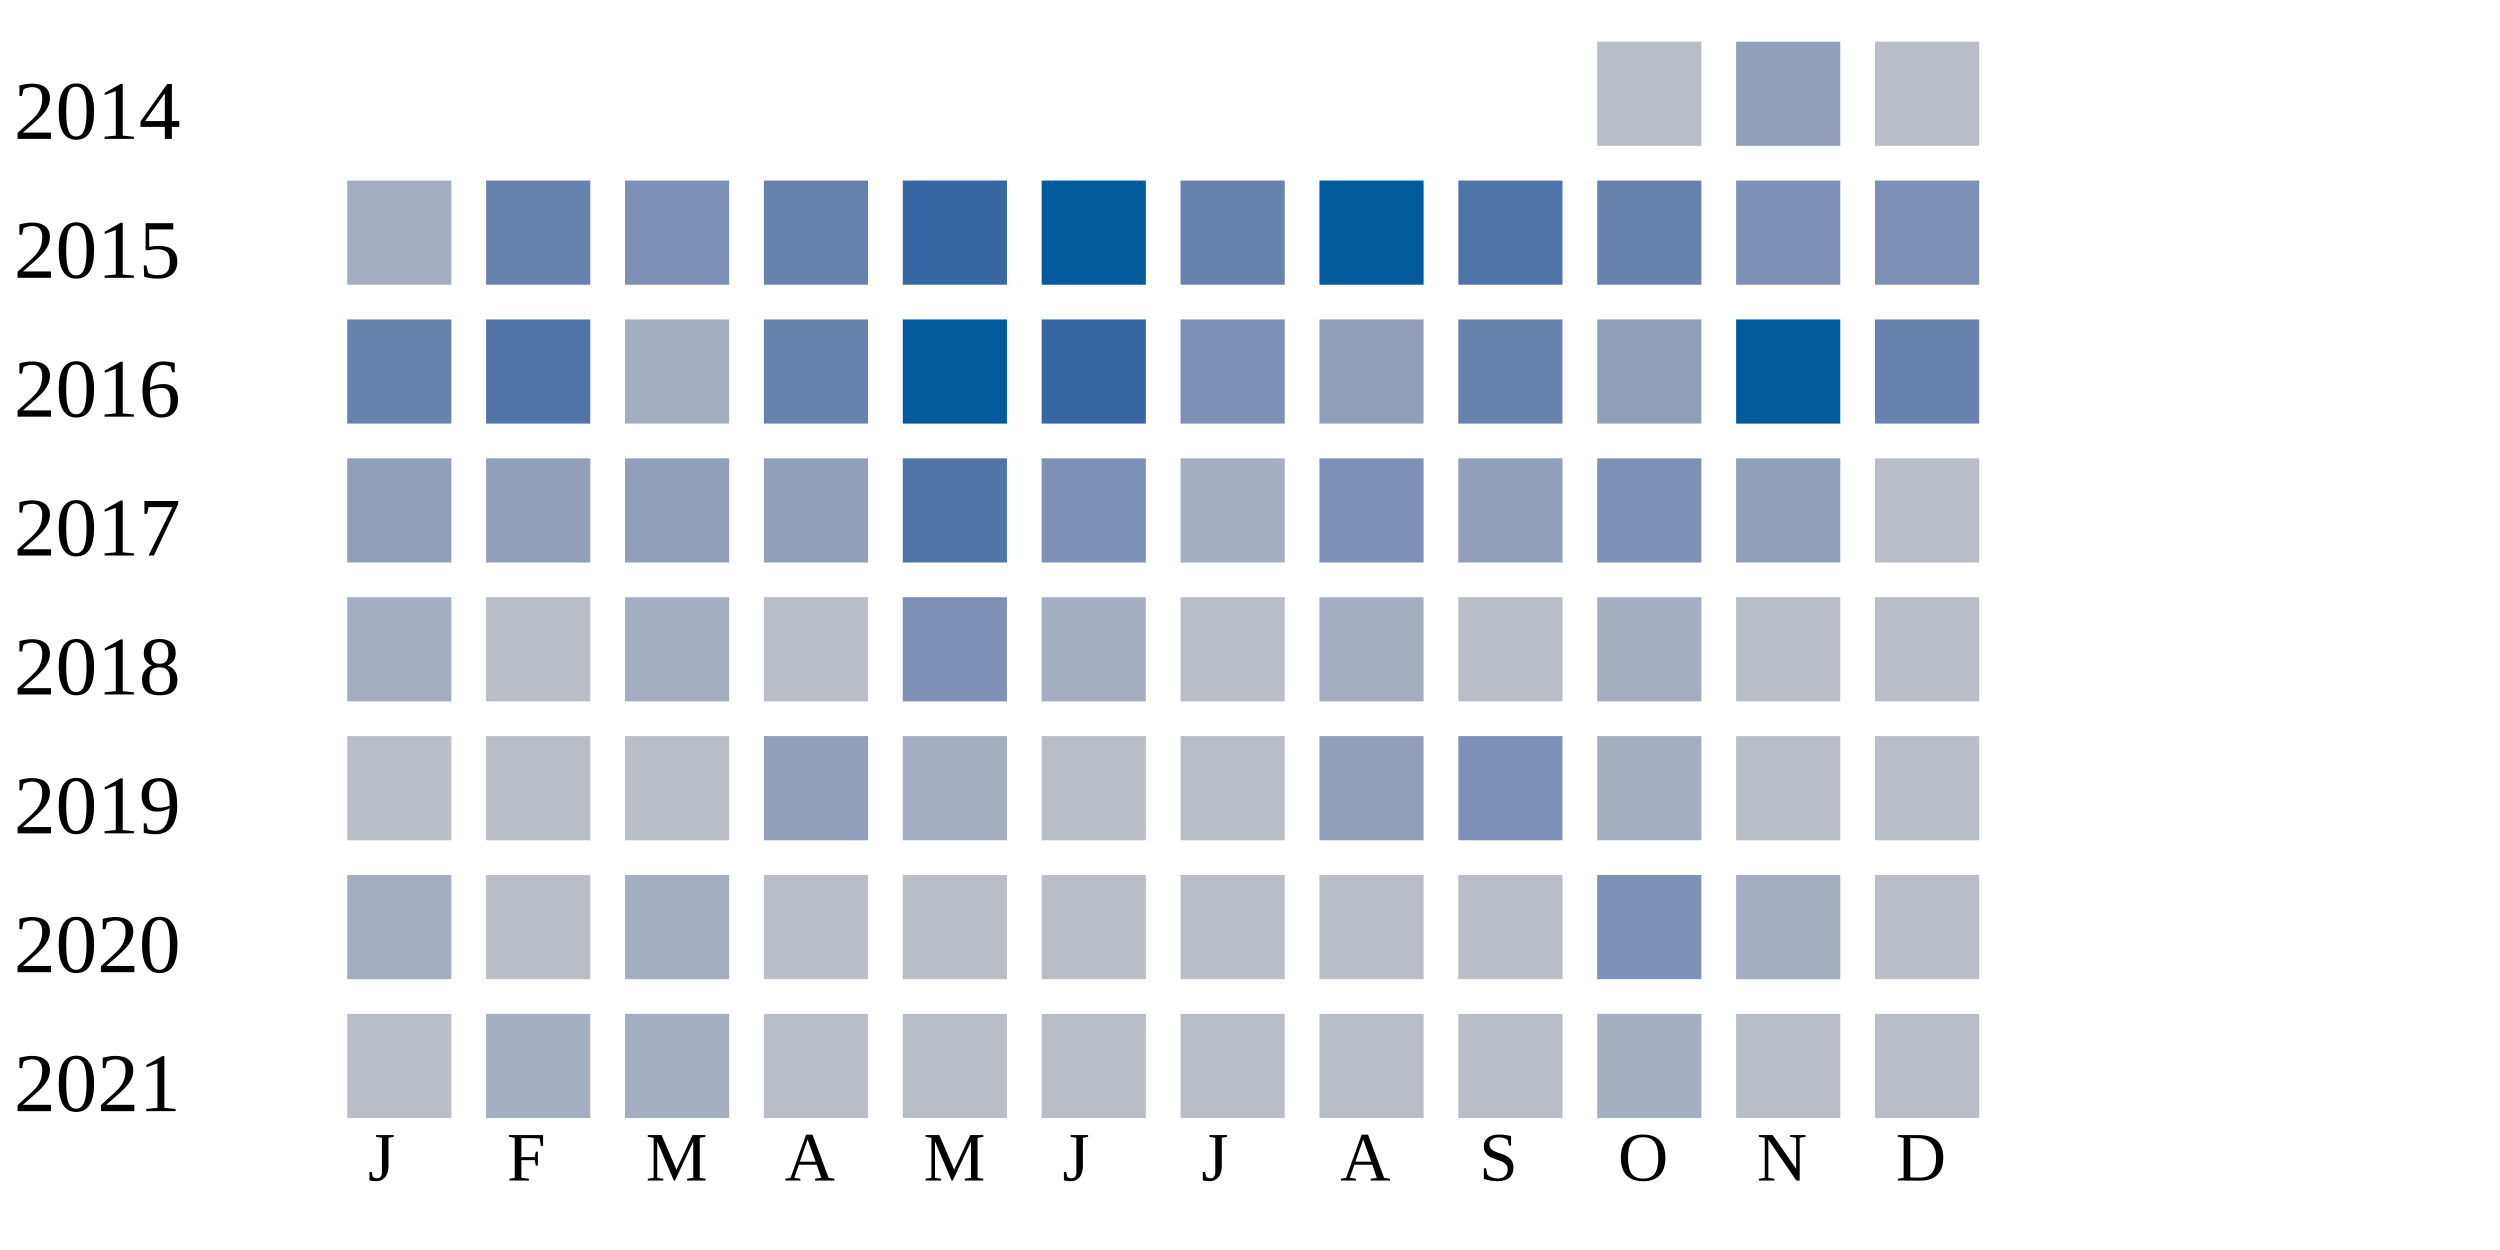
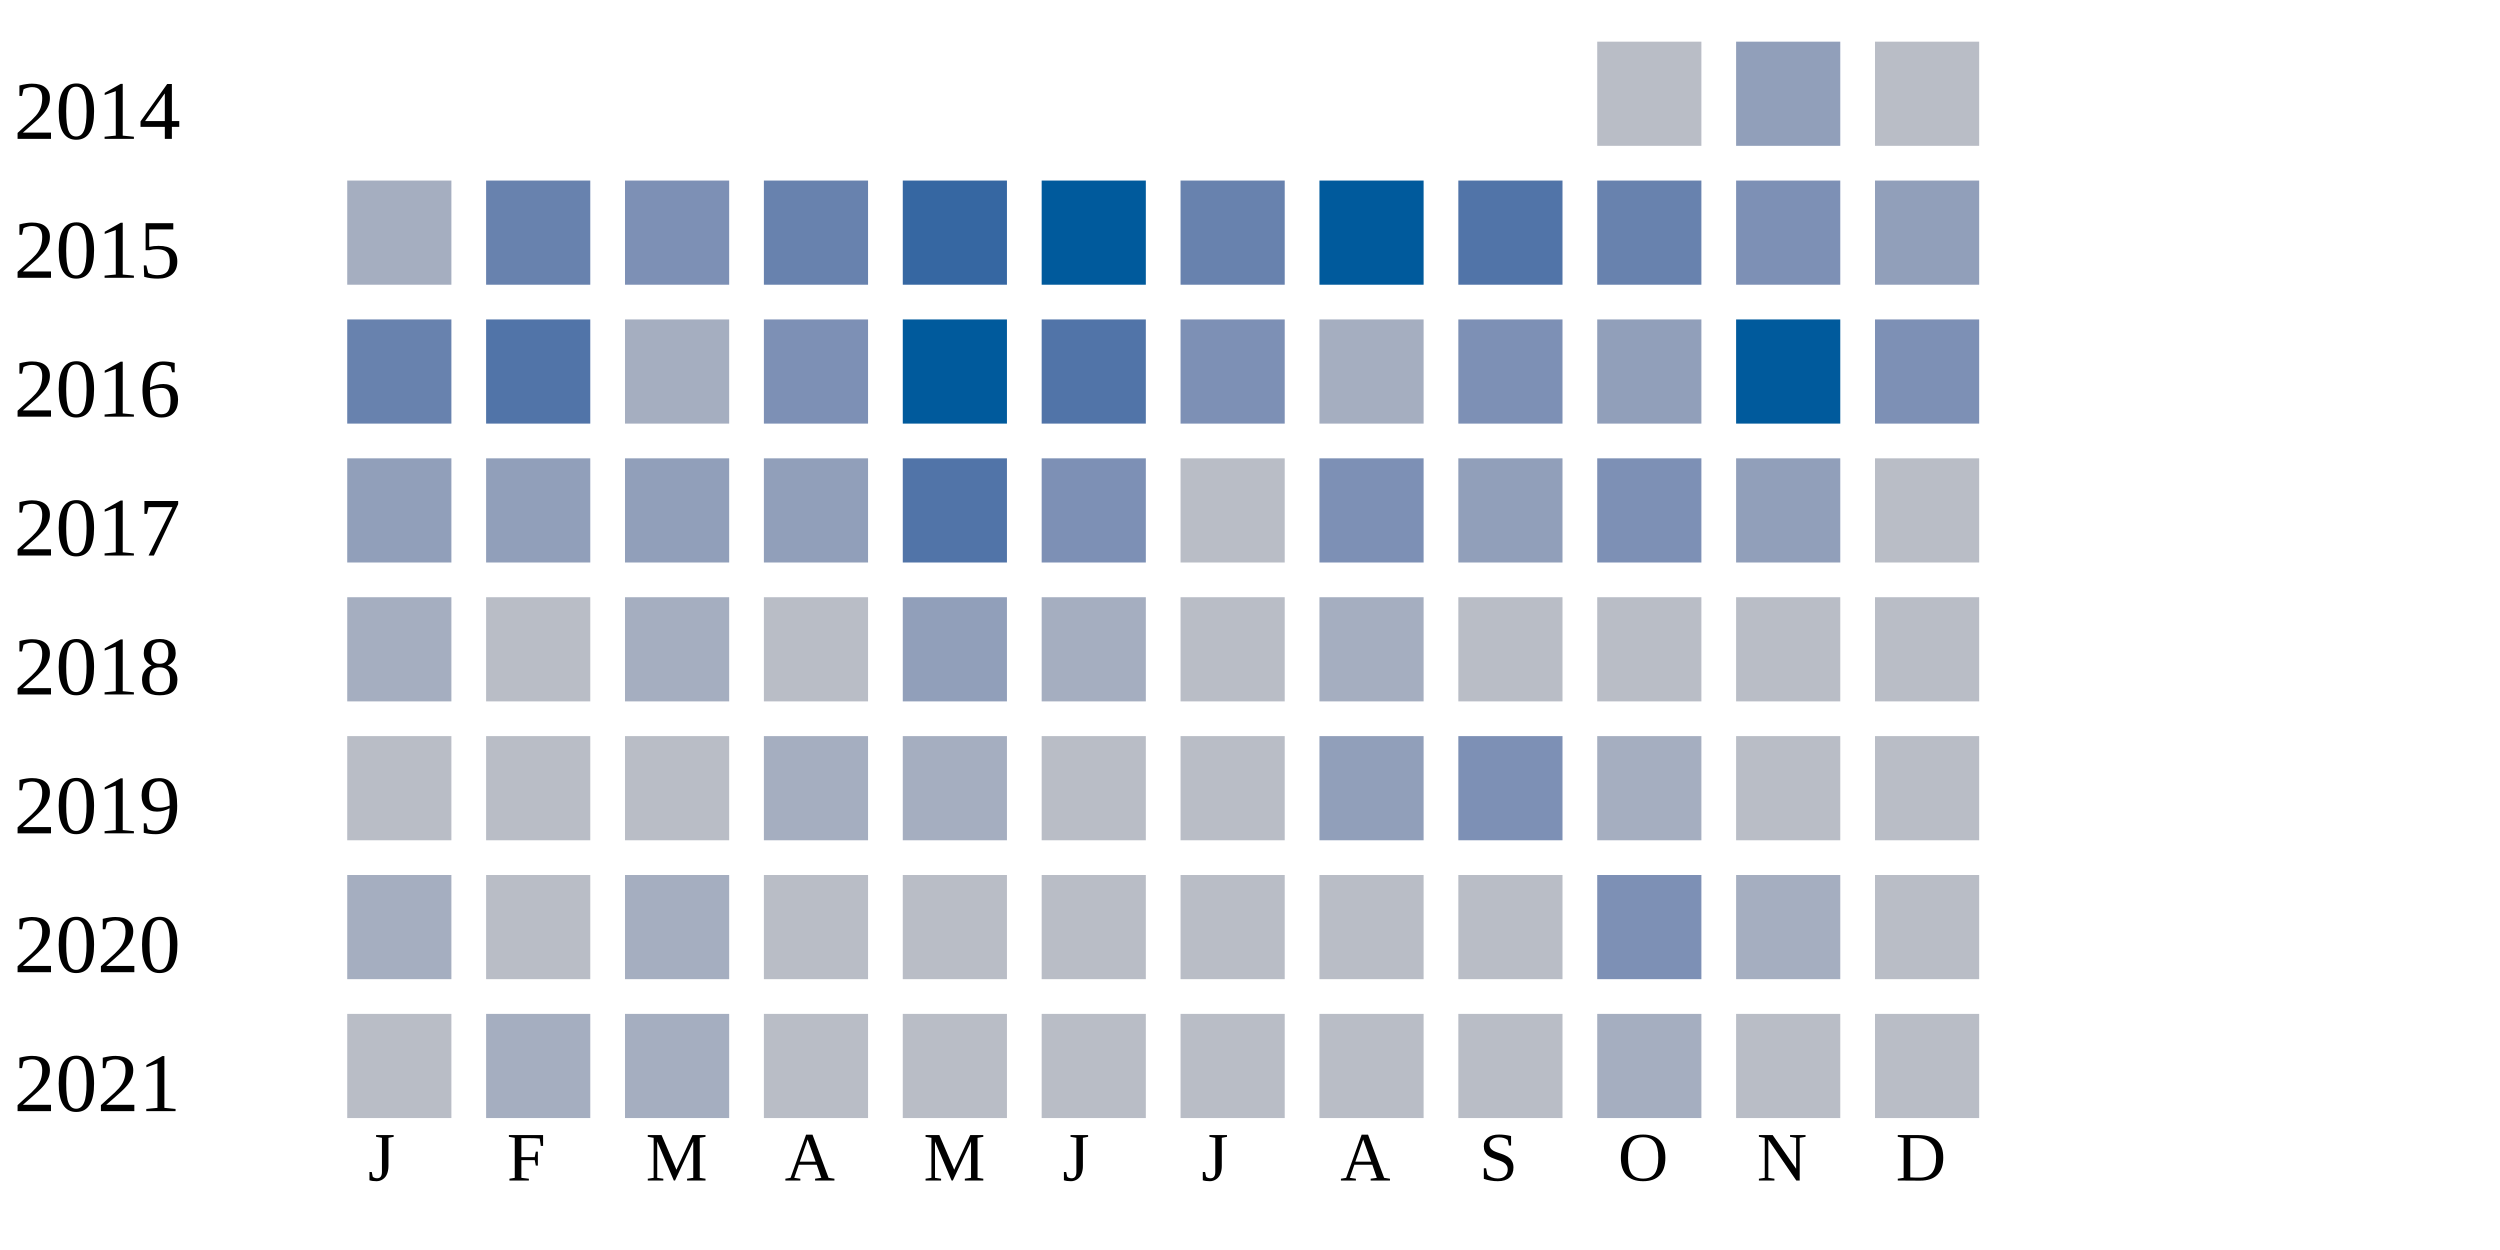
<svg xmlns="http://www.w3.org/2000/svg" width="360" height="180">
  <g transform="translate(0 0)">
    <text x="2" y="20">2014</text>
    <rect x="230" y="6" width="15" height="15" fill="#b9bdc6" />
    <rect x="250" y="6" width="15" height="15" fill="#919fba" />
    <rect x="270" y="6" width="15" height="15" fill="#b9bdc6" />
  </g>
  <g transform="translate(0 20)">
    <text x="2" y="20">2015</text>
    <rect x="50" y="6" width="15" height="15" fill="#a5aec0" />
    <rect x="70" y="6" width="15" height="15" fill="#6882ae" />
    <rect x="90" y="6" width="15" height="15" fill="#7d90b5" />
    <rect x="110" y="6" width="15" height="15" fill="#6882ae" />
    <rect x="130" y="6" width="15" height="15" fill="#3667a2" />
    <rect x="150" y="6" width="15" height="15" fill="#005a9c" />
    <rect x="170" y="6" width="15" height="15" fill="#6882ae" />
    <rect x="190" y="6" width="15" height="15" fill="#005a9c" />
    <rect x="210" y="6" width="15" height="15" fill="#5174a8" />
    <rect x="230" y="6" width="15" height="15" fill="#6882ae" />
    <rect x="250" y="6" width="15" height="15" fill="#7d90b5" />
-     <rect x="270" y="6" width="15" height="15" fill="#7d90b5" />
+     <rect x="270" y="6" width="15" height="15" fill="#919fba" />
  </g>
  <g transform="translate(0 40)">
    <text x="2" y="20">2016</text>
    <rect x="50" y="6" width="15" height="15" fill="#6882ae" />
    <rect x="70" y="6" width="15" height="15" fill="#5174a8" />
    <rect x="90" y="6" width="15" height="15" fill="#a5aec0" />
-     <rect x="110" y="6" width="15" height="15" fill="#6882ae" />
+     <rect x="110" y="6" width="15" height="15" fill="#7d90b5" />
    <rect x="130" y="6" width="15" height="15" fill="#005a9c" />
-     <rect x="150" y="6" width="15" height="15" fill="#3667a2" />
+     <rect x="150" y="6" width="15" height="15" fill="#5174a8" />
    <rect x="170" y="6" width="15" height="15" fill="#7d90b5" />
-     <rect x="190" y="6" width="15" height="15" fill="#919fba" />
-     <rect x="210" y="6" width="15" height="15" fill="#6882ae" />
+     <rect x="190" y="6" width="15" height="15" fill="#a5aec0" />
+     <rect x="210" y="6" width="15" height="15" fill="#7d90b5" />
    <rect x="230" y="6" width="15" height="15" fill="#919fba" />
    <rect x="250" y="6" width="15" height="15" fill="#005a9c" />
-     <rect x="270" y="6" width="15" height="15" fill="#6882ae" />
+     <rect x="270" y="6" width="15" height="15" fill="#7d90b5" />
  </g>
  <g transform="translate(0 60)">
    <text x="2" y="20">2017</text>
    <rect x="50" y="6" width="15" height="15" fill="#919fba" />
    <rect x="70" y="6" width="15" height="15" fill="#919fba" />
    <rect x="90" y="6" width="15" height="15" fill="#919fba" />
    <rect x="110" y="6" width="15" height="15" fill="#919fba" />
    <rect x="130" y="6" width="15" height="15" fill="#5174a8" />
    <rect x="150" y="6" width="15" height="15" fill="#7d90b5" />
-     <rect x="170" y="6" width="15" height="15" fill="#a5aec0" />
+     <rect x="170" y="6" width="15" height="15" fill="#b9bdc6" />
    <rect x="190" y="6" width="15" height="15" fill="#7d90b5" />
    <rect x="210" y="6" width="15" height="15" fill="#919fba" />
    <rect x="230" y="6" width="15" height="15" fill="#7d90b5" />
    <rect x="250" y="6" width="15" height="15" fill="#919fba" />
    <rect x="270" y="6" width="15" height="15" fill="#b9bdc6" />
  </g>
  <g transform="translate(0 80)">
    <text x="2" y="20">2018</text>
    <rect x="50" y="6" width="15" height="15" fill="#a5aec0" />
    <rect x="70" y="6" width="15" height="15" fill="#b9bdc6" />
    <rect x="90" y="6" width="15" height="15" fill="#a5aec0" />
    <rect x="110" y="6" width="15" height="15" fill="#b9bdc6" />
-     <rect x="130" y="6" width="15" height="15" fill="#7d90b5" />
+     <rect x="130" y="6" width="15" height="15" fill="#919fba" />
    <rect x="150" y="6" width="15" height="15" fill="#a5aec0" />
    <rect x="170" y="6" width="15" height="15" fill="#b9bdc6" />
    <rect x="190" y="6" width="15" height="15" fill="#a5aec0" />
    <rect x="210" y="6" width="15" height="15" fill="#b9bdc6" />
-     <rect x="230" y="6" width="15" height="15" fill="#a5aec0" />
+     <rect x="230" y="6" width="15" height="15" fill="#b9bdc6" />
    <rect x="250" y="6" width="15" height="15" fill="#b9bdc6" />
    <rect x="270" y="6" width="15" height="15" fill="#b9bdc6" />
  </g>
  <g transform="translate(0 100)">
    <text x="2" y="20">2019</text>
    <rect x="50" y="6" width="15" height="15" fill="#b9bdc6" />
    <rect x="70" y="6" width="15" height="15" fill="#b9bdc6" />
    <rect x="90" y="6" width="15" height="15" fill="#b9bdc6" />
-     <rect x="110" y="6" width="15" height="15" fill="#919fba" />
+     <rect x="110" y="6" width="15" height="15" fill="#a5aec0" />
    <rect x="130" y="6" width="15" height="15" fill="#a5aec0" />
    <rect x="150" y="6" width="15" height="15" fill="#b9bdc6" />
    <rect x="170" y="6" width="15" height="15" fill="#b9bdc6" />
    <rect x="190" y="6" width="15" height="15" fill="#919fba" />
    <rect x="210" y="6" width="15" height="15" fill="#7d90b5" />
    <rect x="230" y="6" width="15" height="15" fill="#a5aec0" />
    <rect x="250" y="6" width="15" height="15" fill="#b9bdc6" />
    <rect x="270" y="6" width="15" height="15" fill="#b9bdc6" />
  </g>
  <g transform="translate(0 120)">
    <text x="2" y="20">2020</text>
    <rect x="50" y="6" width="15" height="15" fill="#a5aec0" />
    <rect x="70" y="6" width="15" height="15" fill="#b9bdc6" />
    <rect x="90" y="6" width="15" height="15" fill="#a5aec0" />
    <rect x="110" y="6" width="15" height="15" fill="#b9bdc6" />
    <rect x="130" y="6" width="15" height="15" fill="#b9bdc6" />
    <rect x="150" y="6" width="15" height="15" fill="#b9bdc6" />
    <rect x="170" y="6" width="15" height="15" fill="#b9bdc6" />
    <rect x="190" y="6" width="15" height="15" fill="#b9bdc6" />
    <rect x="210" y="6" width="15" height="15" fill="#b9bdc6" />
    <rect x="230" y="6" width="15" height="15" fill="#7d90b5" />
    <rect x="250" y="6" width="15" height="15" fill="#a5aec0" />
    <rect x="270" y="6" width="15" height="15" fill="#b9bdc6" />
  </g>
  <g transform="translate(0 140)">
    <text x="2" y="20">2021</text>
    <rect x="50" y="6" width="15" height="15" fill="#b9bdc6" />
    <rect x="70" y="6" width="15" height="15" fill="#a5aec0" />
    <rect x="90" y="6" width="15" height="15" fill="#a5aec0" />
    <rect x="110" y="6" width="15" height="15" fill="#b9bdc6" />
    <rect x="130" y="6" width="15" height="15" fill="#b9bdc6" />
    <rect x="150" y="6" width="15" height="15" fill="#b9bdc6" />
    <rect x="170" y="6" width="15" height="15" fill="#b9bdc6" />
    <rect x="190" y="6" width="15" height="15" fill="#b9bdc6" />
    <rect x="210" y="6" width="15" height="15" fill="#b9bdc6" />
    <rect x="230" y="6" width="15" height="15" fill="#a5aec0" />
    <rect x="250" y="6" width="15" height="15" fill="#b9bdc6" />
    <rect x="270" y="6" width="15" height="15" fill="#b9bdc6" />
  </g>
  <text style="font-size: 10px; text-align: center" x="53" y="170">J</text>
  <text style="font-size: 10px; text-align: center" x="73" y="170">F</text>
  <text style="font-size: 10px; text-align: center" x="93" y="170">M</text>
  <text style="font-size: 10px; text-align: center" x="113" y="170">A</text>
  <text style="font-size: 10px; text-align: center" x="133" y="170">M</text>
  <text style="font-size: 10px; text-align: center" x="153" y="170">J</text>
  <text style="font-size: 10px; text-align: center" x="173" y="170">J</text>
  <text style="font-size: 10px; text-align: center" x="193" y="170">A</text>
  <text style="font-size: 10px; text-align: center" x="213" y="170">S</text>
  <text style="font-size: 10px; text-align: center" x="233" y="170">O</text>
  <text style="font-size: 10px; text-align: center" x="253" y="170">N</text>
  <text style="font-size: 10px; text-align: center" x="273" y="170">D</text>
  <text style="font-size: 10px;" x="155" y="189">Less</text>
  <rect fill="#b9bdc6" width="10" height="10" x="180" y="180" />
  <rect fill="#919fba" width="10" height="10" x="195" y="180" />
  <rect fill="#6882ae" width="10" height="10" x="210" y="180" />
  <rect fill="#005a9c" width="10" height="10" x="225" y="180" />
  <text x="240" y="189" style="font-size: 10px;">More</text>
</svg>
